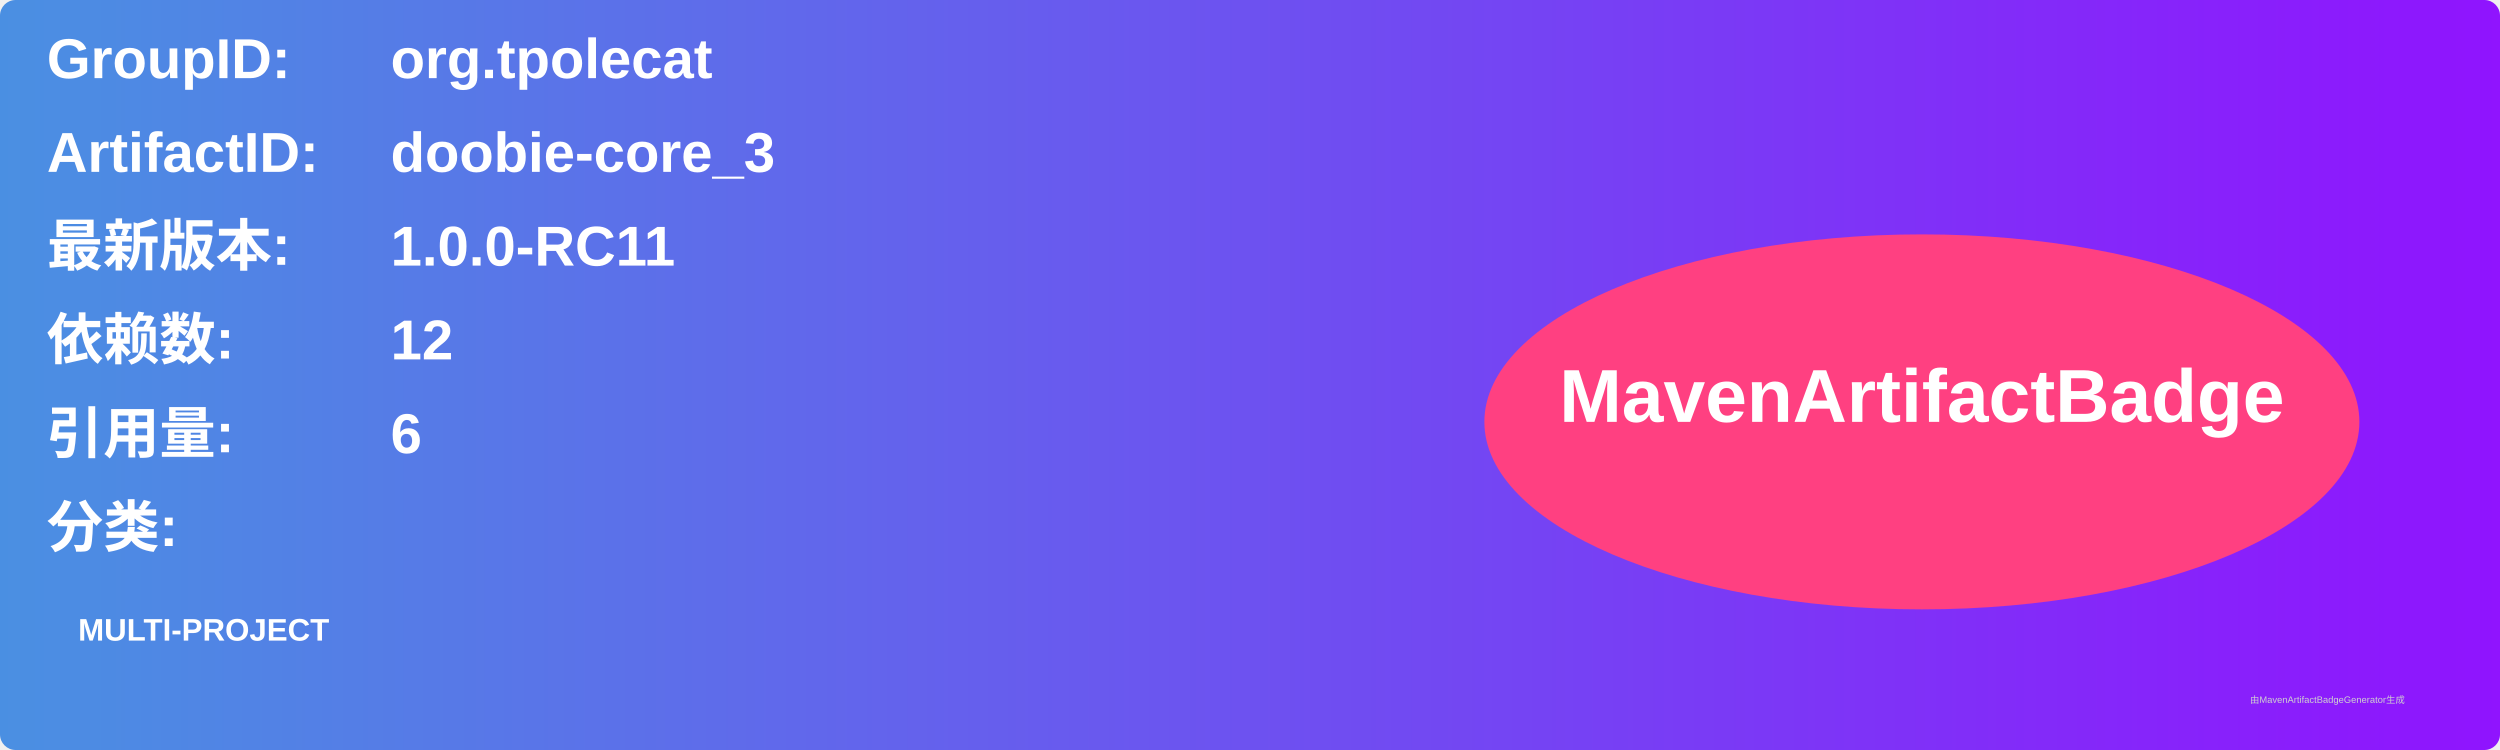
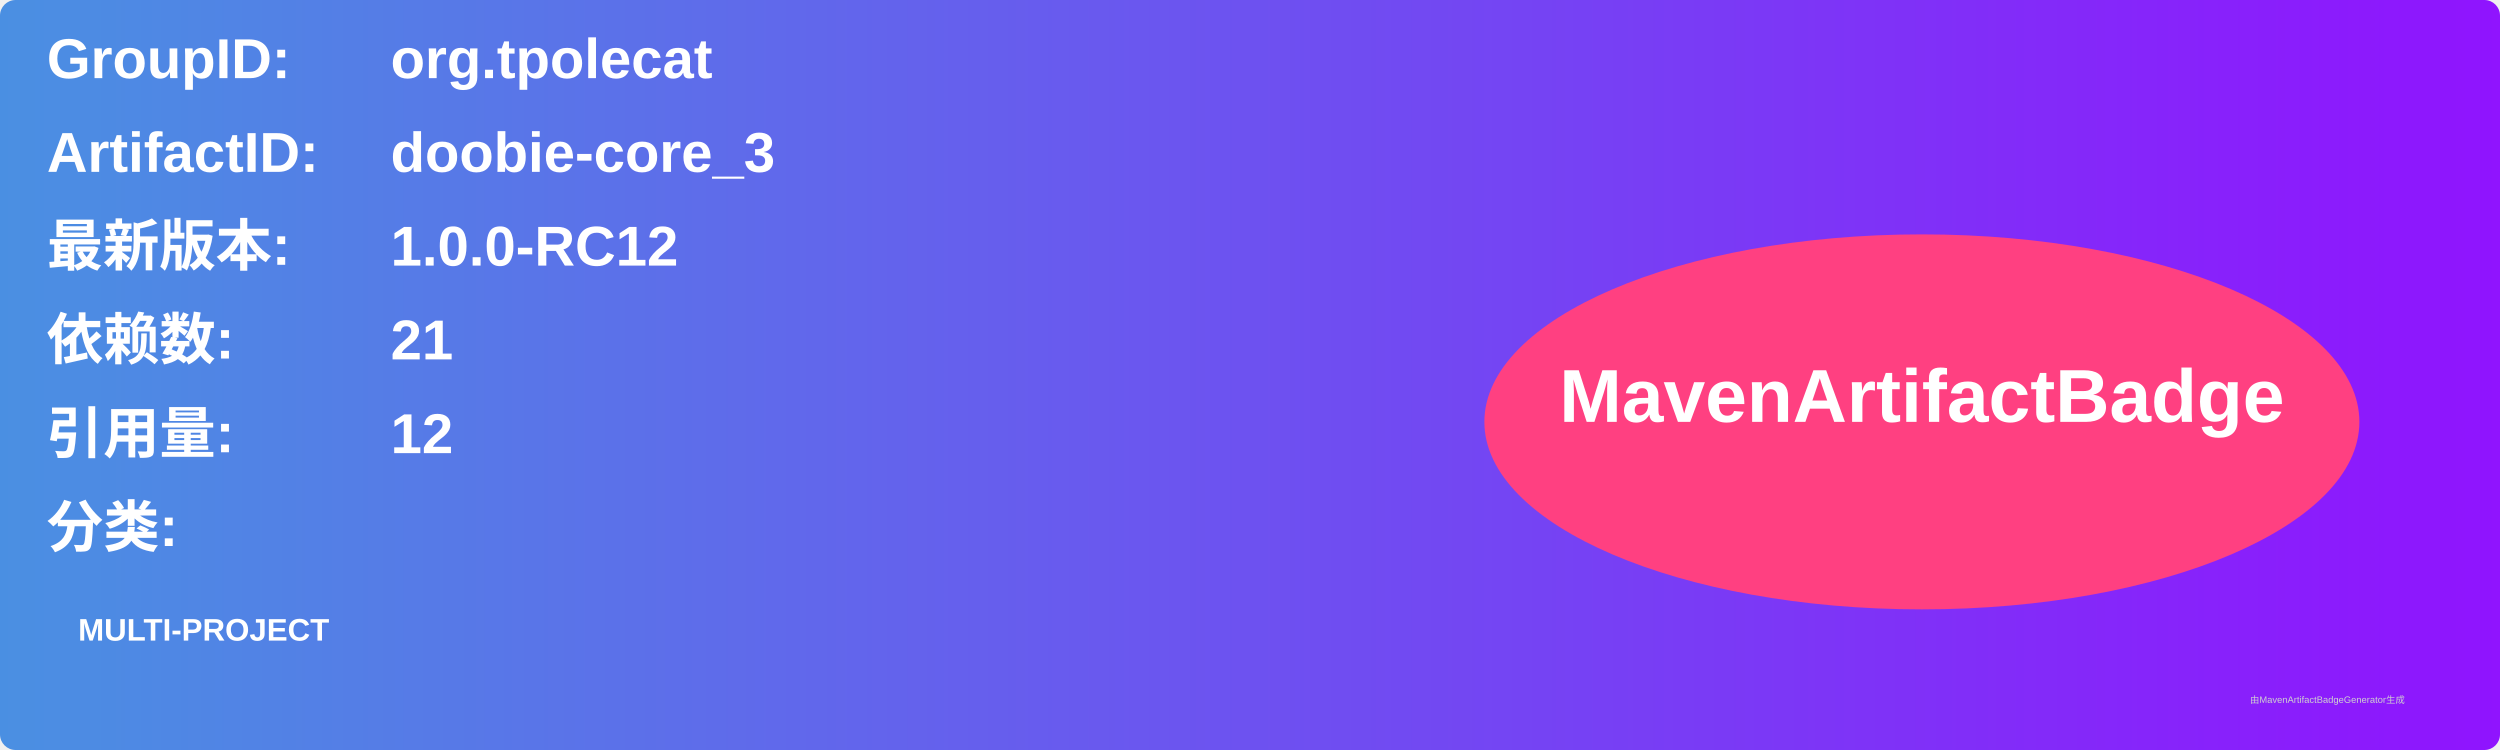
<svg xmlns="http://www.w3.org/2000/svg" width="800" height="240" viewBox="0 0 800 240">
  <linearGradient id="grad" x1="0%" y1="0%" x2="100%" y2="0%">
    <stop offset="0%" stop-color="#4a90e2" />
    <stop offset="100%" stop-color="#9013fe" />
  </linearGradient>
  <rect width="100%" height="100%" rx="5" ry="5" fill="url(#grad)" />
  <g transform="translate(15, 15)">
    <text x="0" y="10" font-family="Arial" font-size="18" fill="white" font-weight="bold" width="260">GroupID:</text>
    <text x="110" y="10" font-family="Arial" font-size="18" fill="white" font-weight="bold" width="460">org.tpolecat</text>
    <text x="0" y="40" font-family="Arial" font-size="18" fill="white" font-weight="bold" width="260">ArtifactID:</text>
    <text x="110" y="40" font-family="Arial" font-size="18" fill="white" font-weight="bold" width="460">doobie-core_3</text>
    <text x="0" y="70" font-family="Arial" font-size="18" fill="white" font-weight="bold">最新版本:</text>
    <text x="110" y="70" font-family="Arial" font-size="18" fill="white" font-weight="bold">
-       <tspan font-weight="bold">1.0.0-RC11</tspan>
+       <tspan font-weight="bold">1.0.0-RC12</tspan>
    </text>
    <text x="0" y="100" font-family="Arial" font-size="18" fill="white" font-weight="bold">依赖数: </text>
    <text x="110" y="100" font-family="Arial" font-size="18" fill="white">
-       <tspan font-weight="bold">12</tspan>
+       <tspan font-weight="bold">21</tspan>
    </text>
    <text x="0" y="130" font-family="Arial" font-size="18" fill="white" font-weight="bold">引用量: </text>
    <text x="110" y="130" font-family="Arial" font-size="18" fill="white">
-       <tspan font-weight="bold">6</tspan>
+       <tspan font-weight="bold">12</tspan>
    </text>
    <text x="0" y="160" font-family="Arial" font-size="18" fill="white" font-weight="bold">分类:</text>
    <text x="10" y="190" font-family="Arial" font-size="10" fill="white">
      <tspan font-weight="bold">MULTI-PROJECT</tspan>
    </text>
    <ellipse cx="600" cy="120" rx="140" ry="60" fill="#ff4081" />
    <text x="600" y="120" text-anchor="middle" font-family="Arial" font-size="24" fill="white" font-weight="bold">MavenArtifactBadge</text>
  </g>
  <text x="720" y="225" font-family="Arial" font-size="3" fill="#d0d0d0">由MavenArtifactBadgeGenerator生成</text>
</svg>
